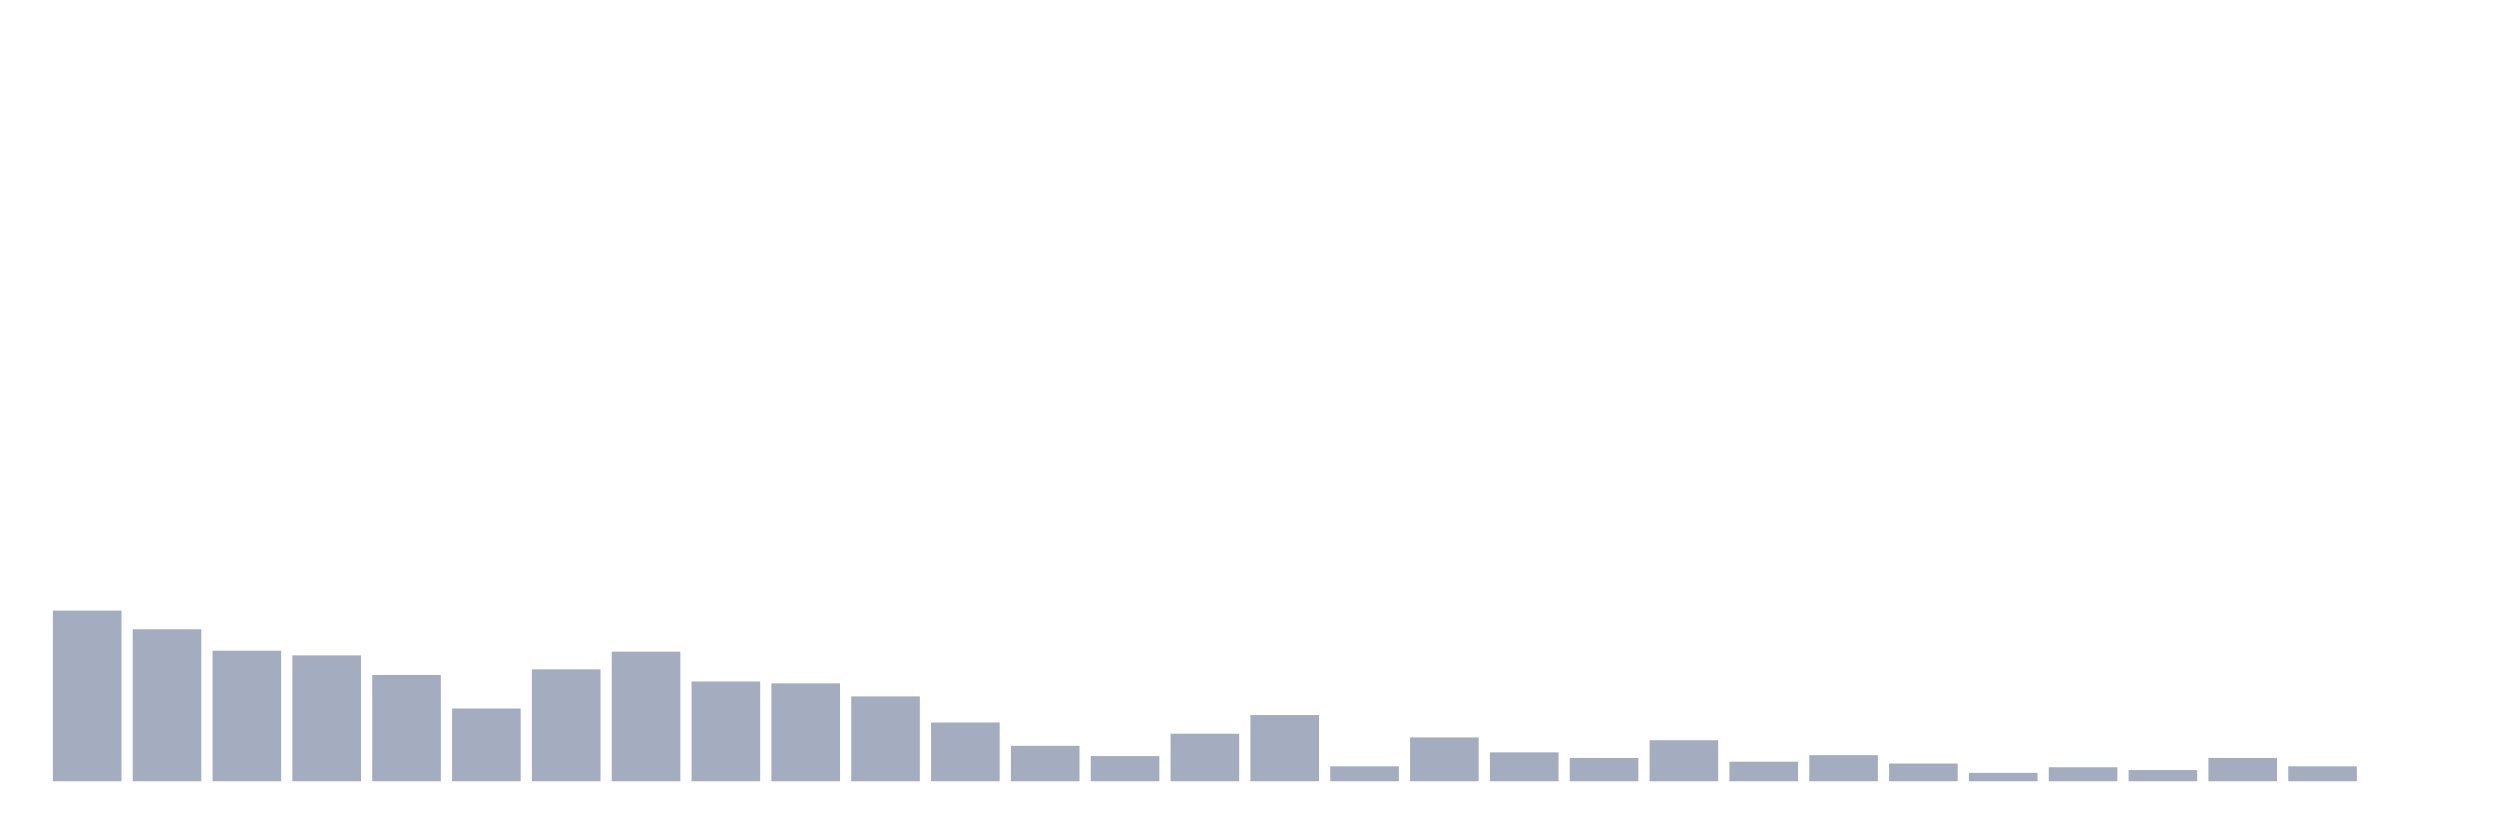
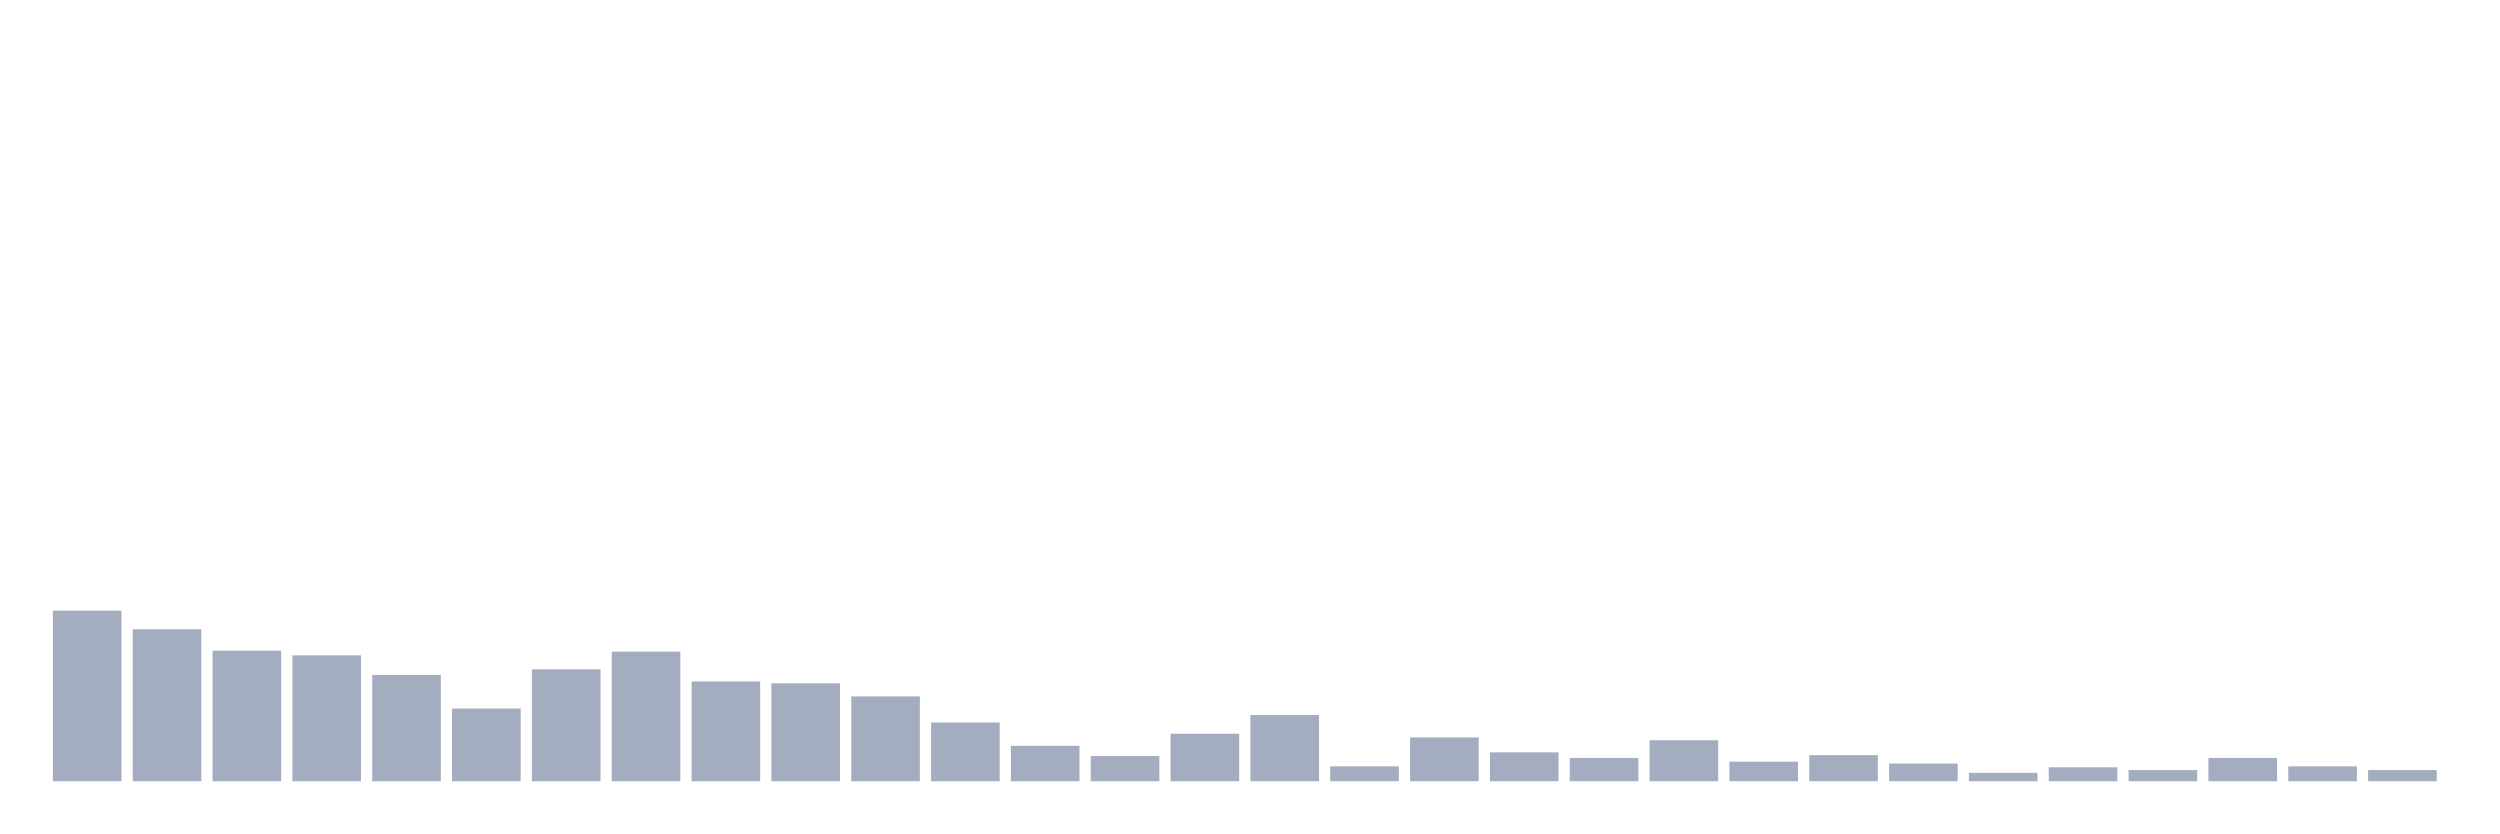
<svg xmlns="http://www.w3.org/2000/svg" viewBox="0 0 480 160">
  <g transform="translate(10,10)">
    <rect class="bar" x="0.153" width="13.175" y="107.238" height="32.762" fill="rgb(164,173,192)" />
    <rect class="bar" x="15.482" width="13.175" y="110.818" height="29.182" fill="rgb(164,173,192)" />
    <rect class="bar" x="30.81" width="13.175" y="114.936" height="25.064" fill="rgb(164,173,192)" />
    <rect class="bar" x="46.138" width="13.175" y="115.831" height="24.169" fill="rgb(164,173,192)" />
    <rect class="bar" x="61.466" width="13.175" y="119.591" height="20.409" fill="rgb(164,173,192)" />
    <rect class="bar" x="76.794" width="13.175" y="126.036" height="13.964" fill="rgb(164,173,192)" />
    <rect class="bar" x="92.123" width="13.175" y="118.517" height="21.483" fill="rgb(164,173,192)" />
    <rect class="bar" x="107.451" width="13.175" y="115.115" height="24.885" fill="rgb(164,173,192)" />
    <rect class="bar" x="122.779" width="13.175" y="120.844" height="19.156" fill="rgb(164,173,192)" />
    <rect class="bar" x="138.107" width="13.175" y="121.202" height="18.798" fill="rgb(164,173,192)" />
    <rect class="bar" x="153.436" width="13.175" y="123.708" height="16.292" fill="rgb(164,173,192)" />
    <rect class="bar" x="168.764" width="13.175" y="128.721" height="11.279" fill="rgb(164,173,192)" />
    <rect class="bar" x="184.092" width="13.175" y="133.197" height="6.803" fill="rgb(164,173,192)" />
    <rect class="bar" x="199.42" width="13.175" y="135.166" height="4.834" fill="rgb(164,173,192)" />
    <rect class="bar" x="214.748" width="13.175" y="130.87" height="9.13" fill="rgb(164,173,192)" />
    <rect class="bar" x="230.077" width="13.175" y="127.289" height="12.711" fill="rgb(164,173,192)" />
    <rect class="bar" x="245.405" width="13.175" y="137.136" height="2.864" fill="rgb(164,173,192)" />
    <rect class="bar" x="260.733" width="13.175" y="131.586" height="8.414" fill="rgb(164,173,192)" />
    <rect class="bar" x="276.061" width="13.175" y="134.45" height="5.55" fill="rgb(164,173,192)" />
    <rect class="bar" x="291.39" width="13.175" y="135.524" height="4.476" fill="rgb(164,173,192)" />
    <rect class="bar" x="306.718" width="13.175" y="132.123" height="7.877" fill="rgb(164,173,192)" />
    <rect class="bar" x="322.046" width="13.175" y="136.24" height="3.76" fill="rgb(164,173,192)" />
    <rect class="bar" x="337.374" width="13.175" y="134.987" height="5.013" fill="rgb(164,173,192)" />
    <rect class="bar" x="352.702" width="13.175" y="136.598" height="3.402" fill="rgb(164,173,192)" />
    <rect class="bar" x="368.031" width="13.175" y="138.389" height="1.611" fill="rgb(164,173,192)" />
    <rect class="bar" x="383.359" width="13.175" y="137.315" height="2.685" fill="rgb(164,173,192)" />
    <rect class="bar" x="398.687" width="13.175" y="137.852" height="2.148" fill="rgb(164,173,192)" />
    <rect class="bar" x="414.015" width="13.175" y="135.524" height="4.476" fill="rgb(164,173,192)" />
    <rect class="bar" x="429.344" width="13.175" y="137.136" height="2.864" fill="rgb(164,173,192)" />
-     <rect class="bar" x="444.672" width="13.175" y="140" height="0" fill="rgb(164,173,192)" />
+     <rect class="bar" x="444.672" width="13.175" y="137.852" height="2.148" fill="rgb(164,173,192)" />
  </g>
</svg>
